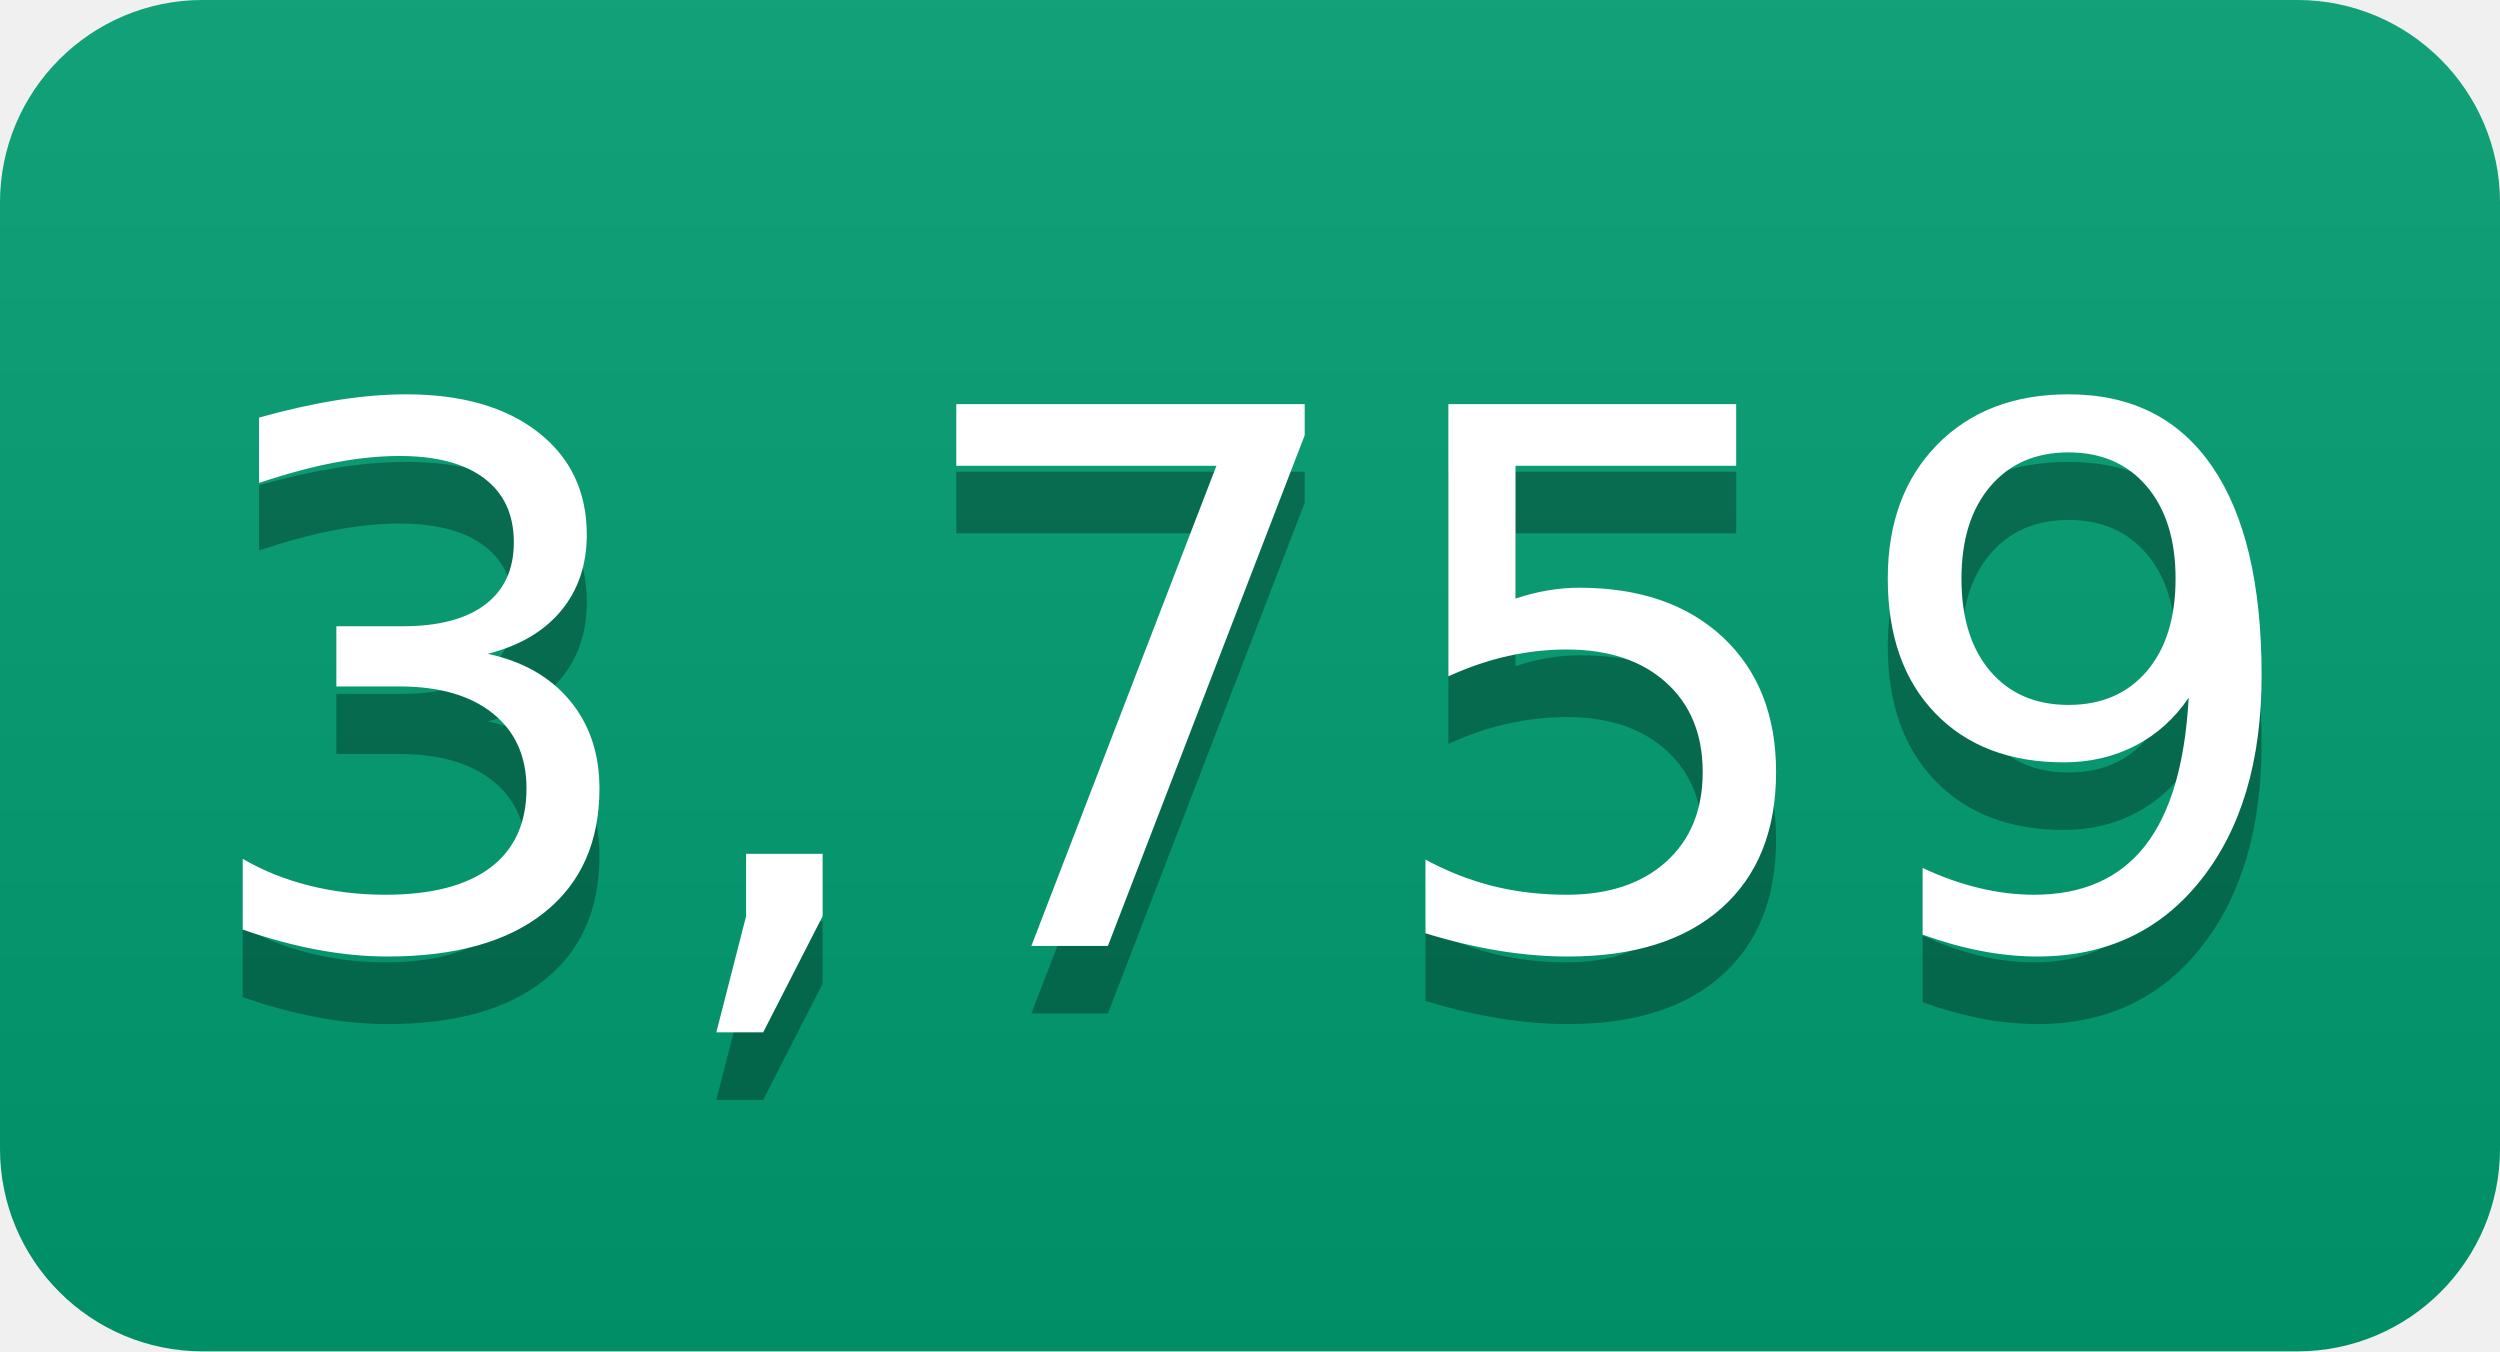
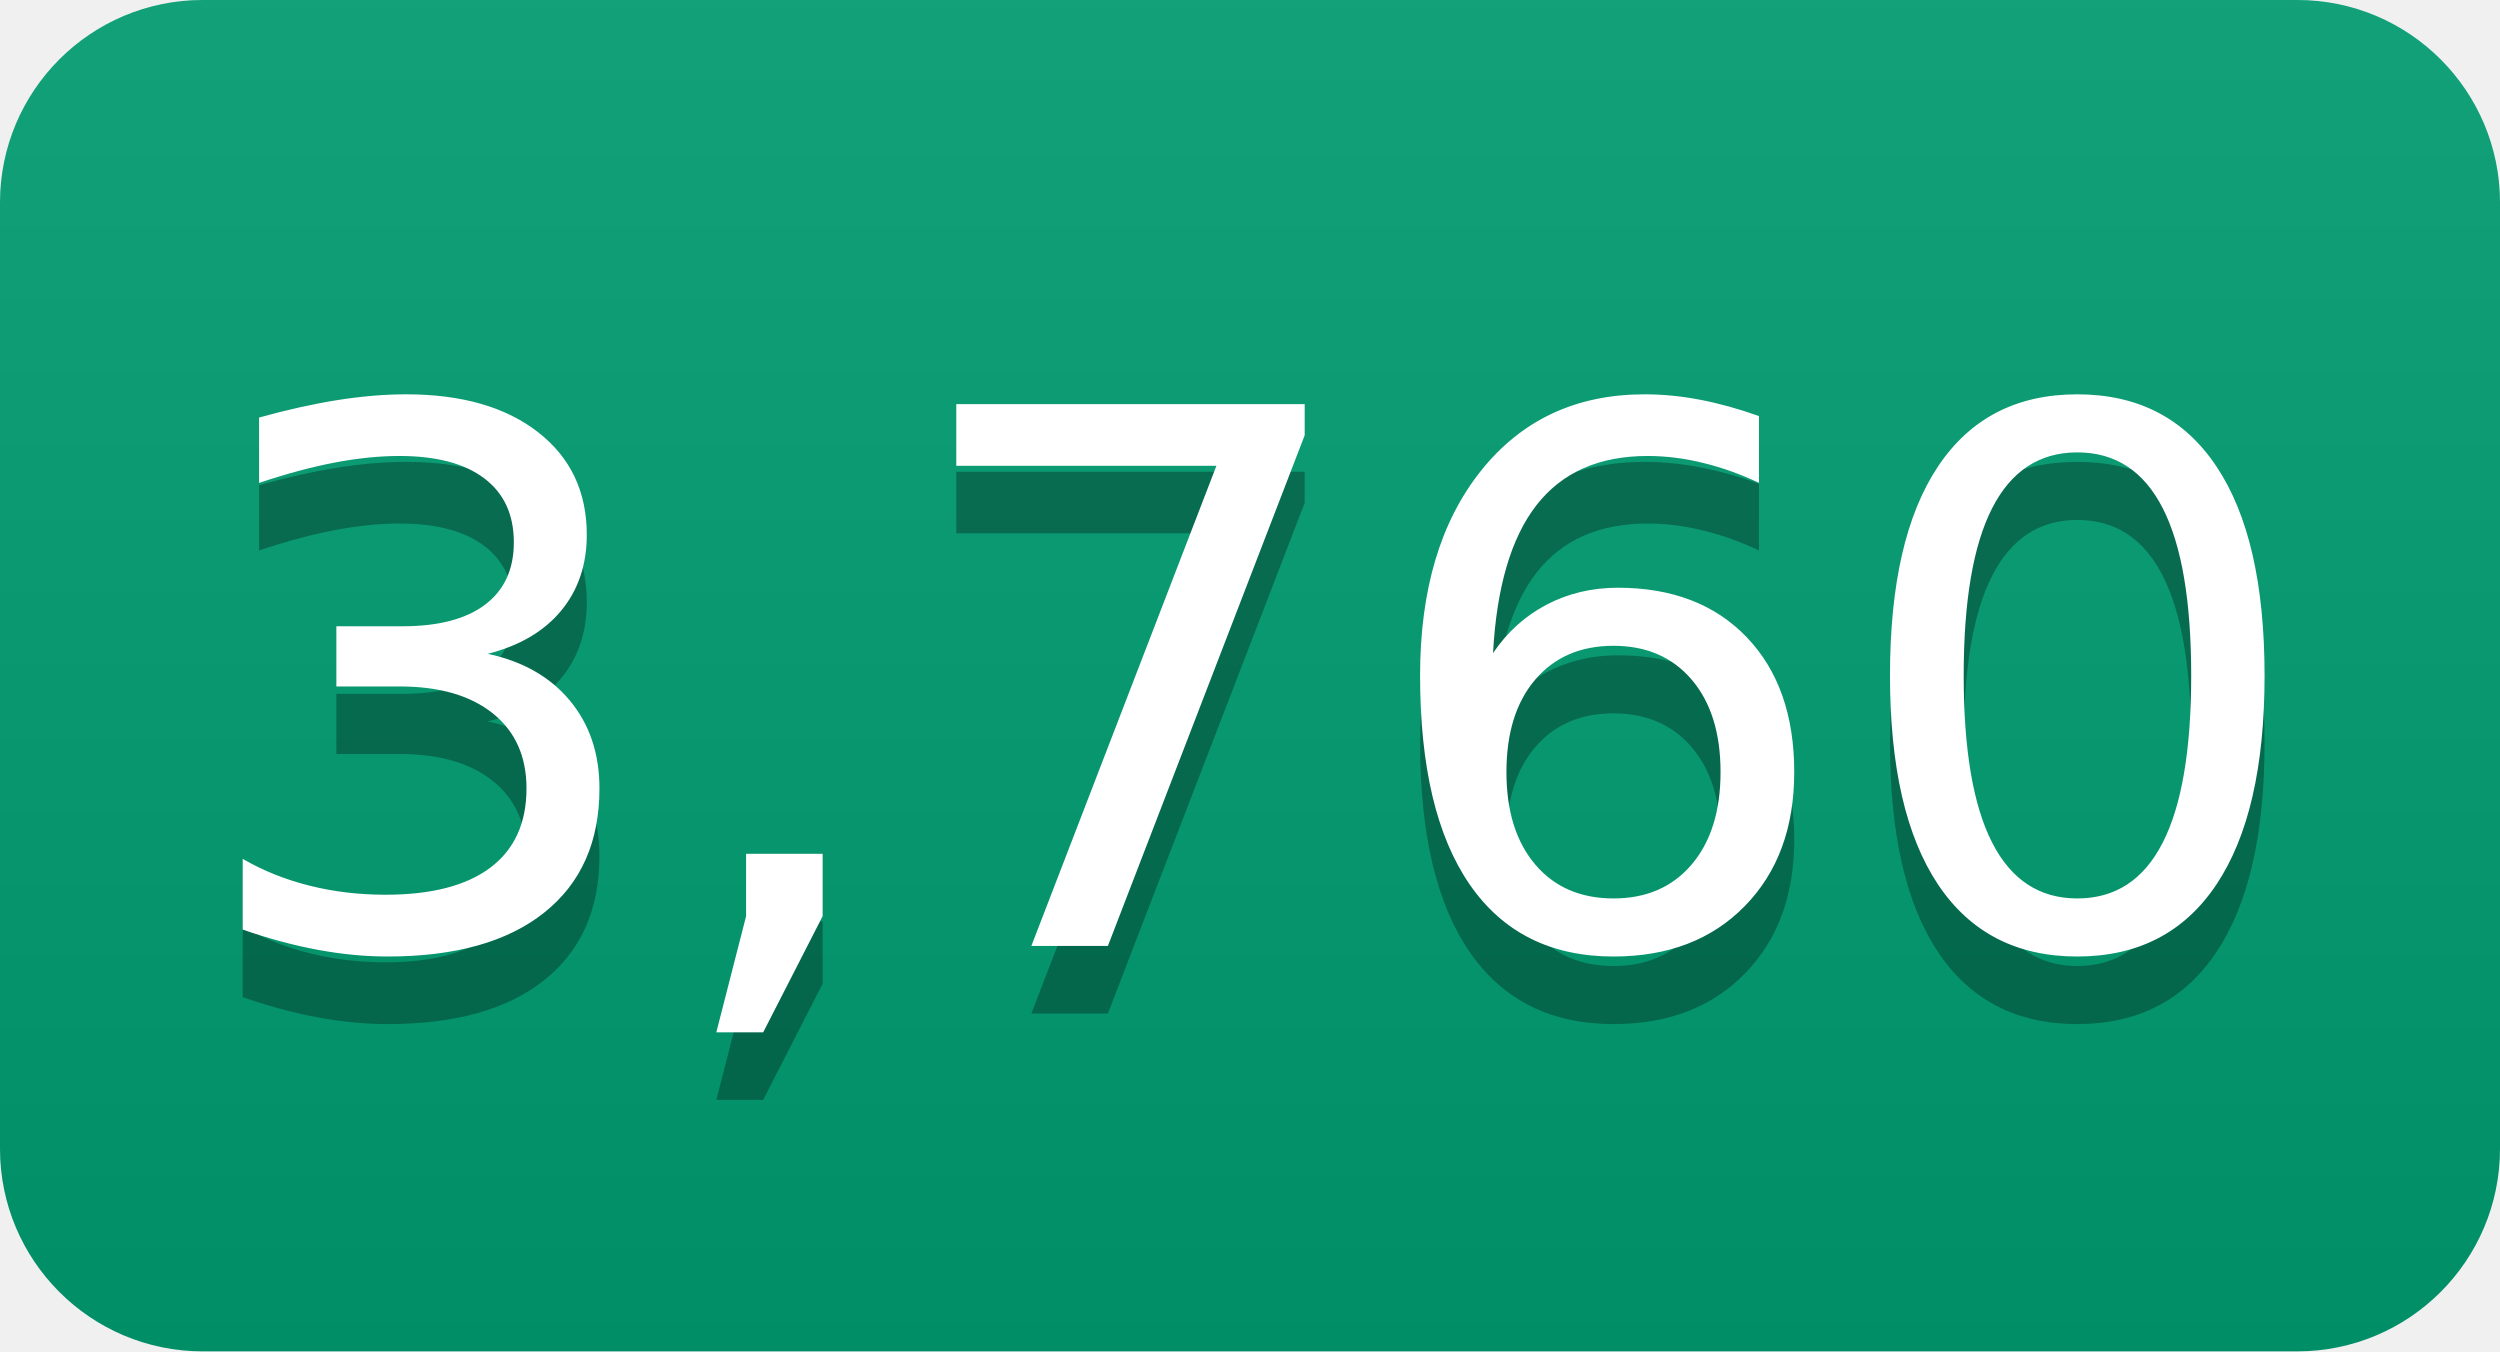
- <svg xmlns="http://www.w3.org/2000/svg" width="37" height="20" role="img" aria-label="3,759">
+ <svg xmlns="http://www.w3.org/2000/svg" width="37" height="20" role="img" aria-label="3,760">
  <linearGradient id="s" x2="0" y2="100%">
    <stop offset="0" stop-color="#bbb" stop-opacity=".1" />
    <stop offset="1" stop-opacity=".1" />
  </linearGradient>
  <clipPath id="r">
    <rect width="37" height="20" rx="3" fill="#fff" />
  </clipPath>
  <g clip-path="url(#r)">
    <rect width="0" height="20" fill="#009e73" />
    <rect x="0" width="37" height="20" fill="#009e73" />
    <rect width="37" height="20" fill="url(#s)" />
  </g>
  <g fill="#fff" text-anchor="middle" font-family="Verdana,Geneva,DejaVu Sans,sans-serif" text-rendering="geometricPrecision" font-size="110">
-     <text aria-hidden="true" x="185" y="150" fill="#010101" fill-opacity=".3" transform="scale(.1)" textLength="270">3,759</text>
-     <text x="185" y="140" transform="scale(.1)" fill="#fff" textLength="270">3,759</text>
+     <text aria-hidden="true" x="185" y="150" fill="#010101" fill-opacity=".3" transform="scale(.1)" textLength="270">3,760</text>
+     <text x="185" y="140" transform="scale(.1)" fill="#fff" textLength="270">3,760</text>
  </g>
</svg>
